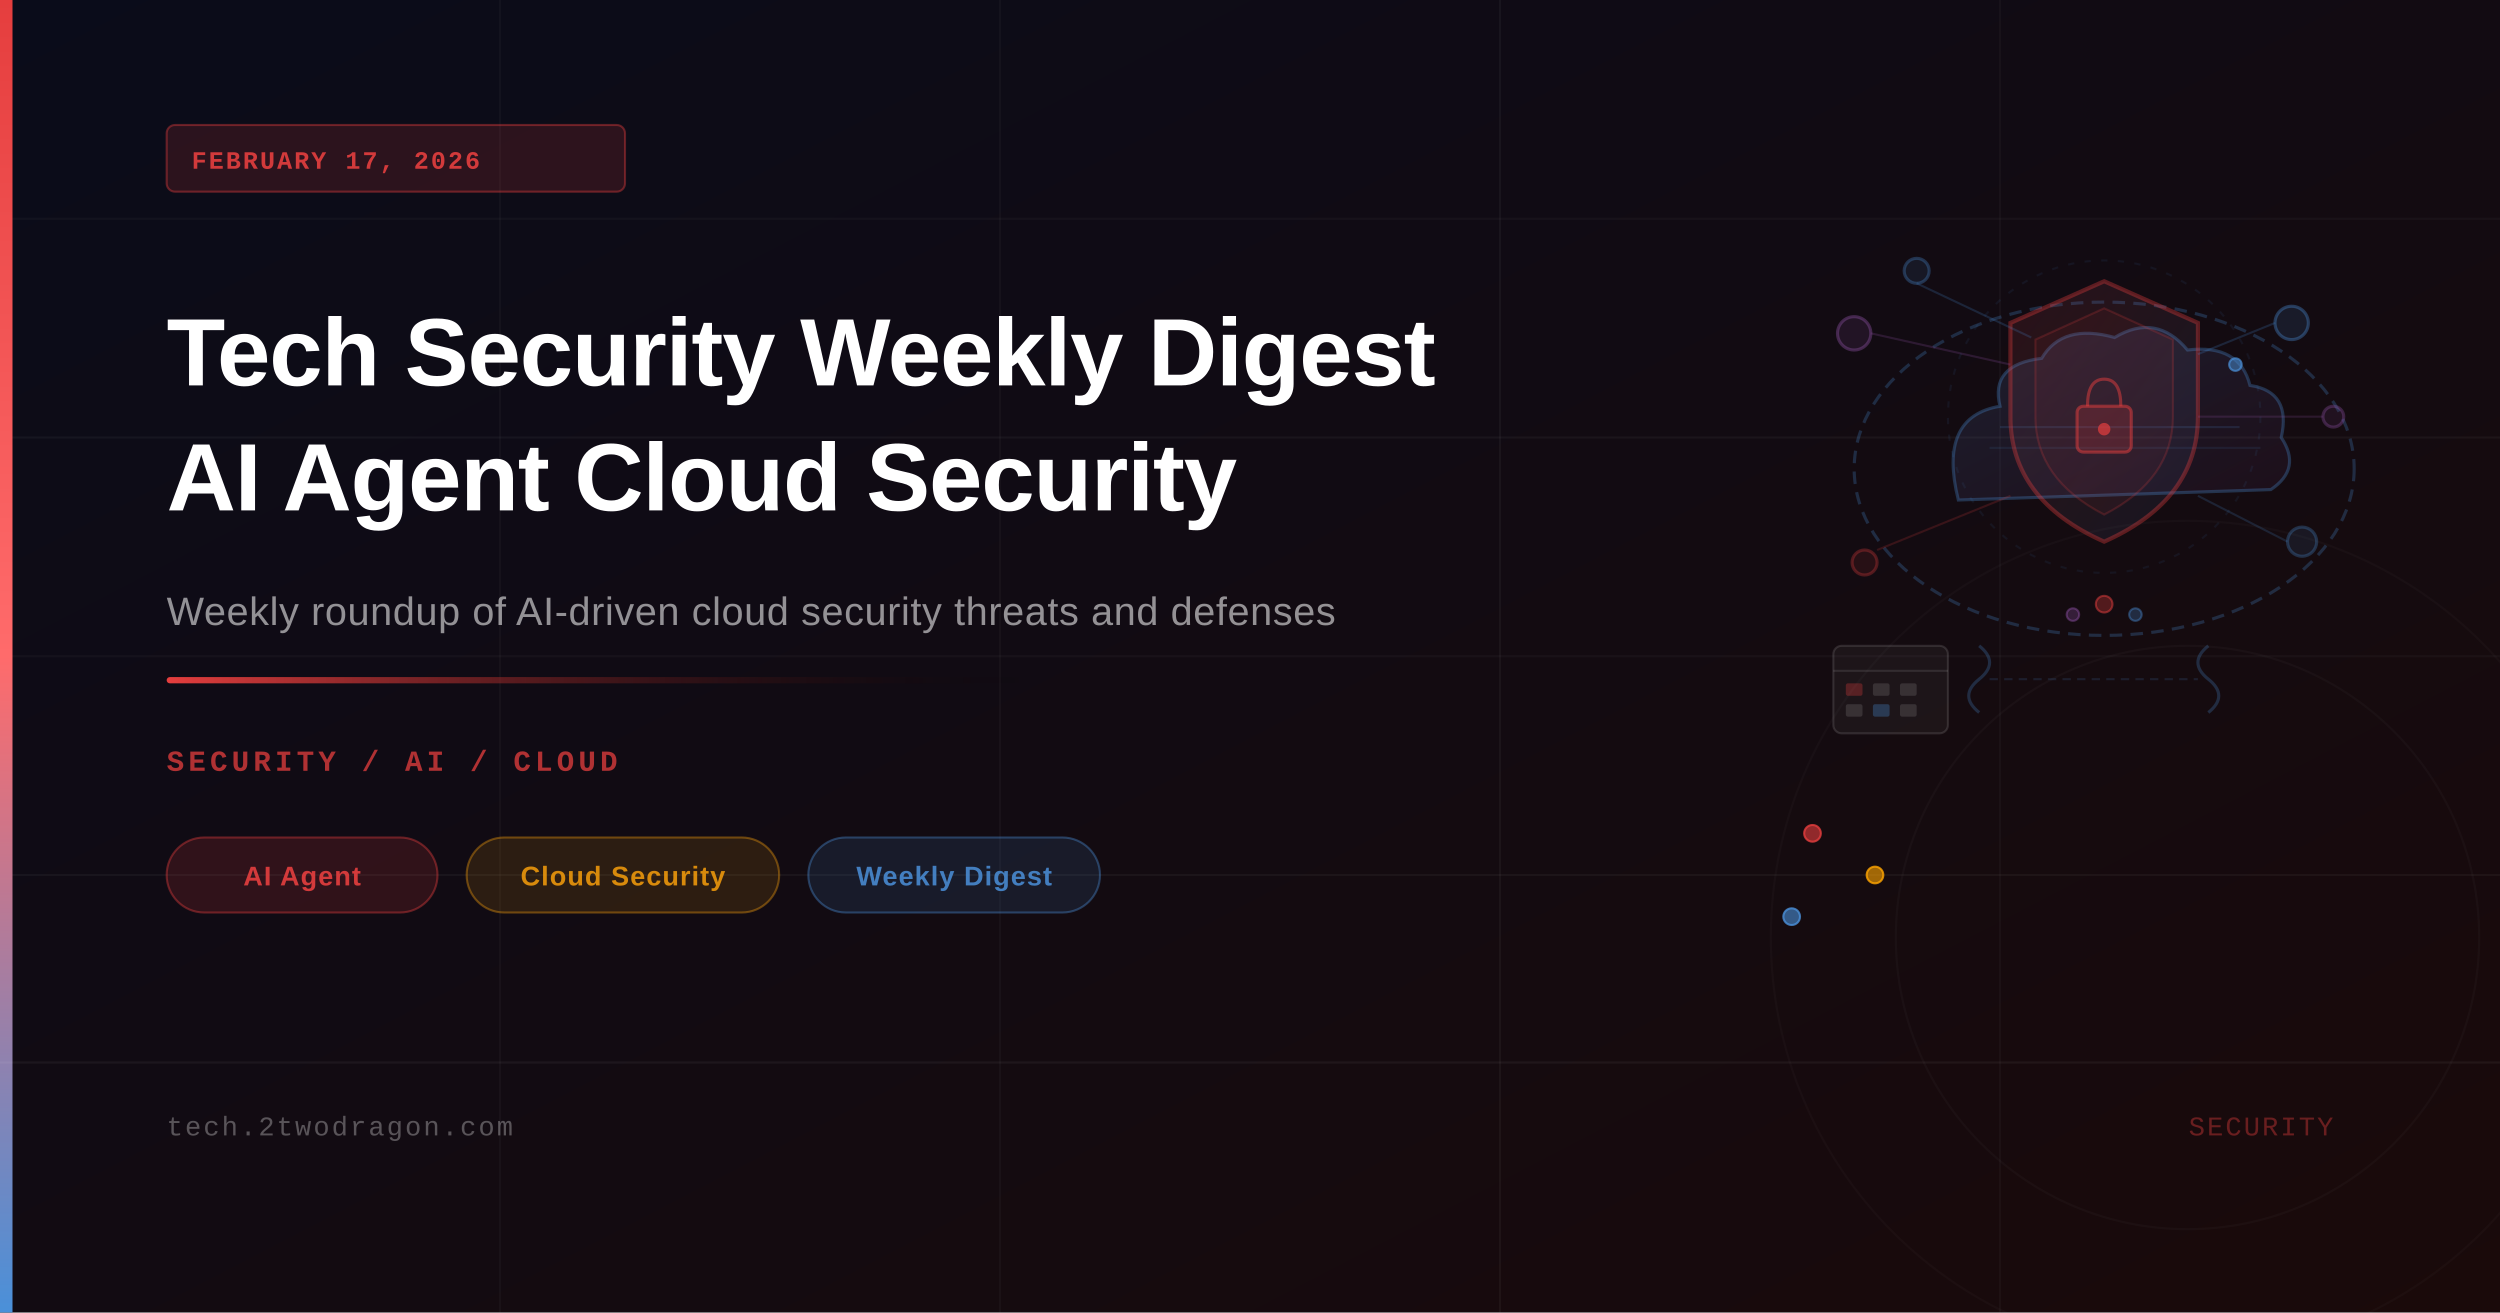
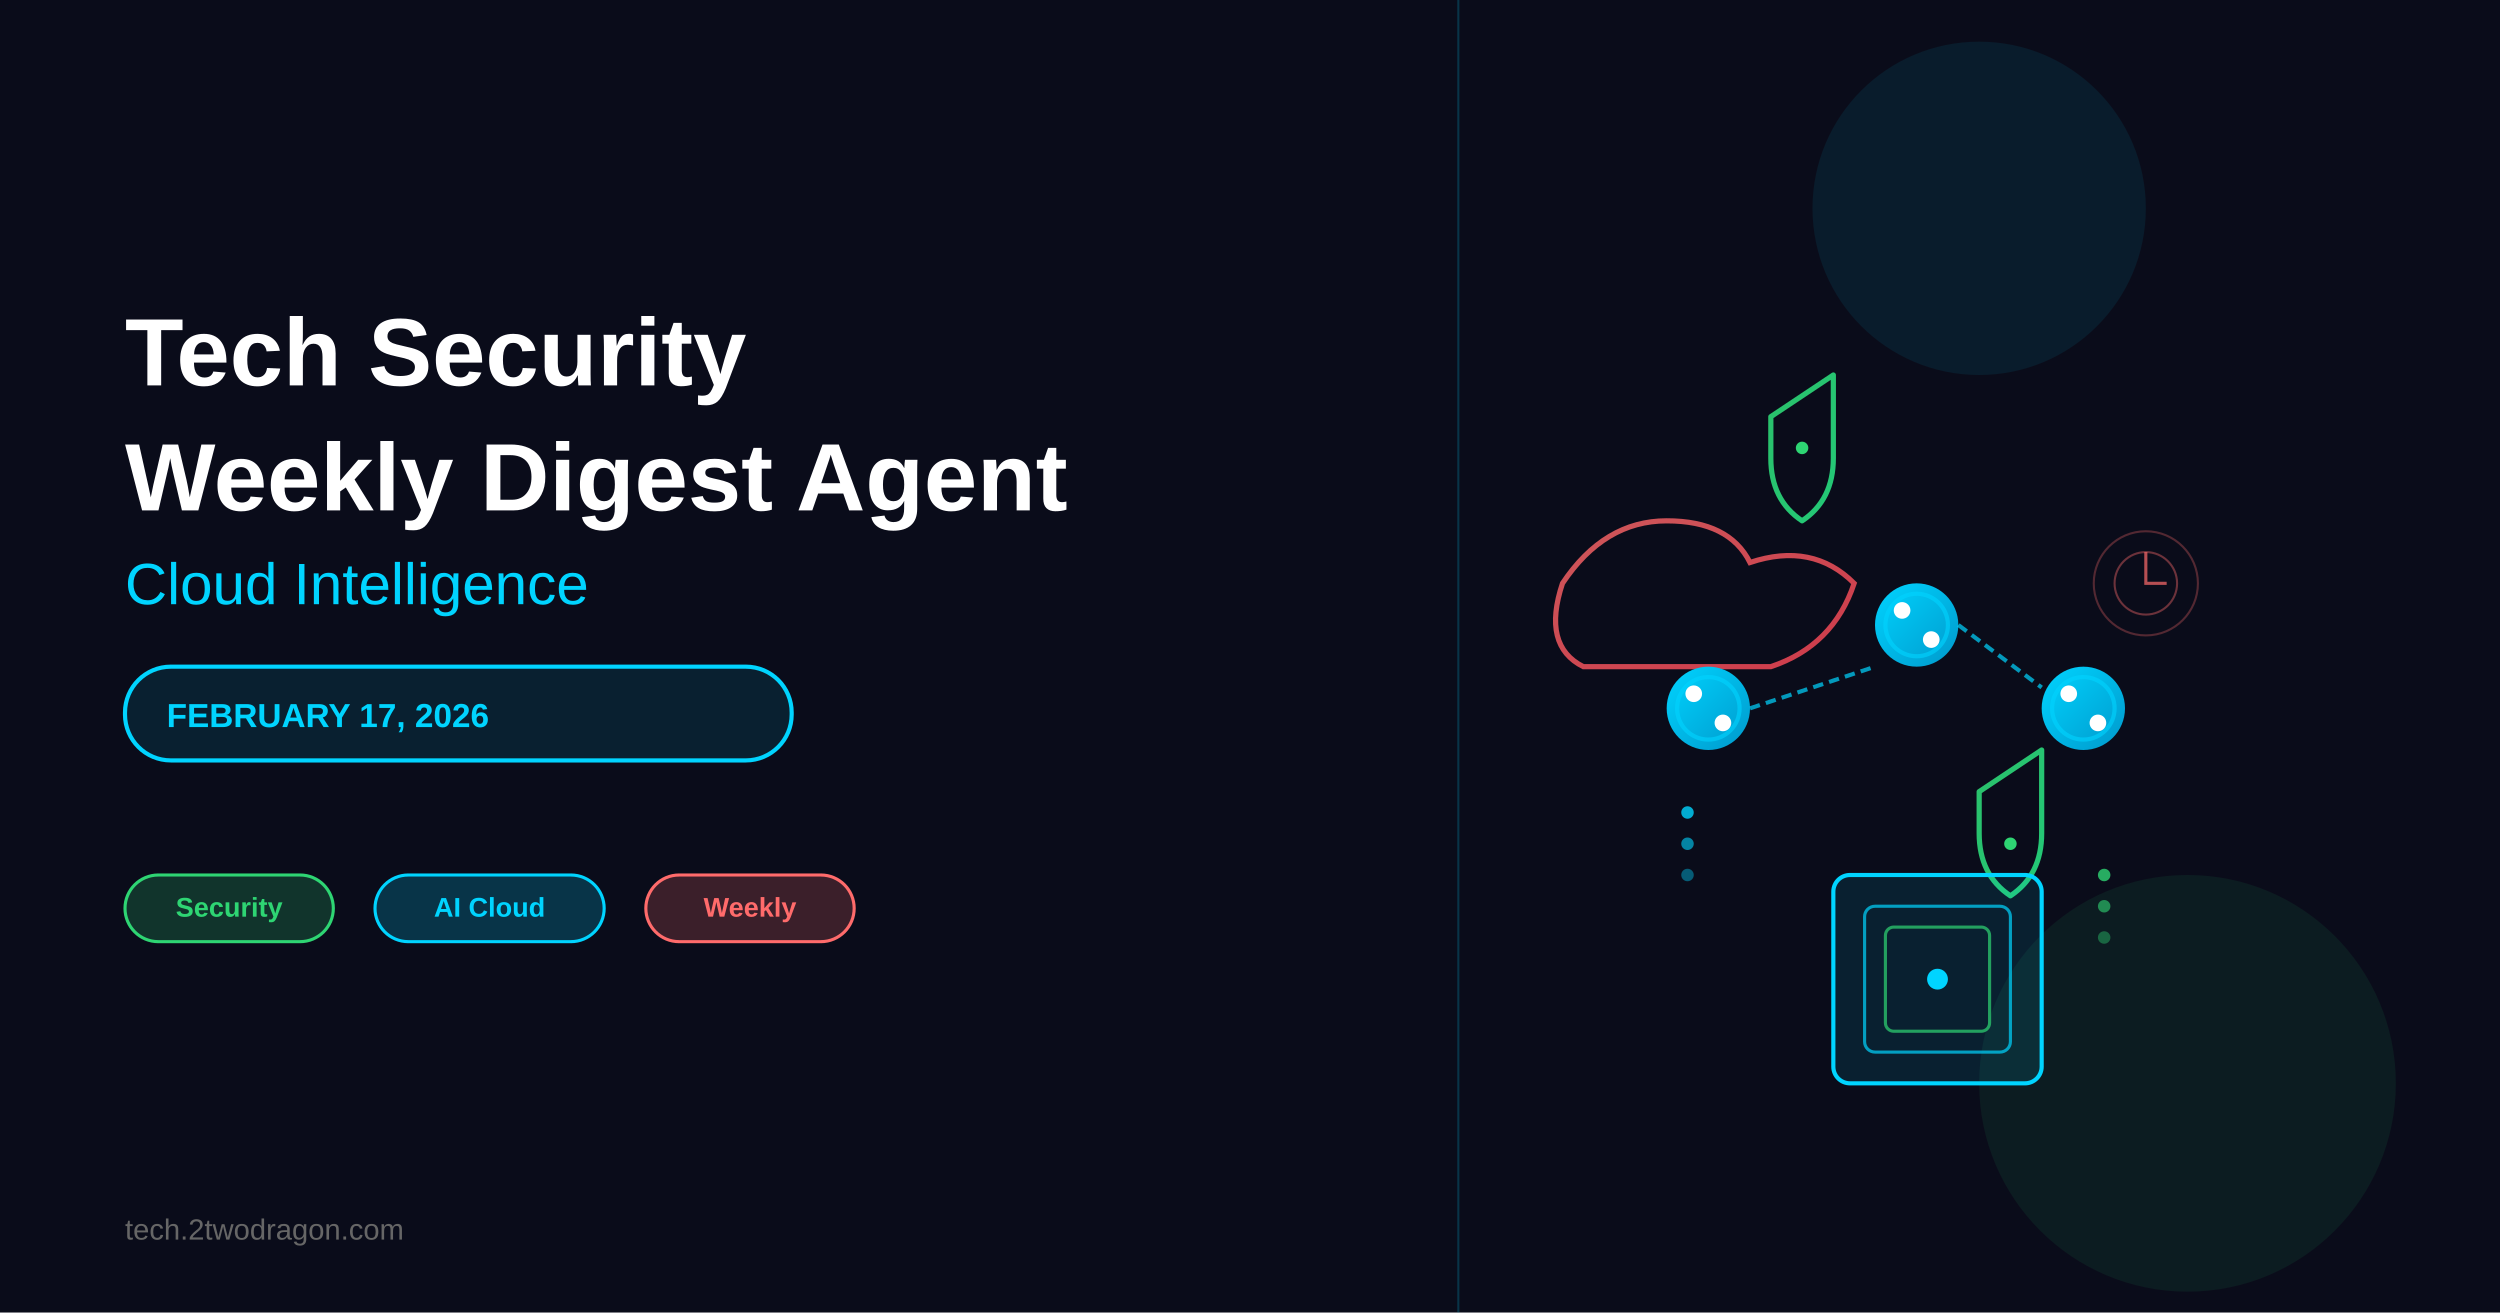
- <svg xmlns="http://www.w3.org/2000/svg" viewBox="0 0 1200 630" width="1200" height="630">
+ <svg xmlns="http://www.w3.org/2000/svg" viewBox="0 0 1200 630">
+   <rect width="1200" height="630" fill="#0a0c1a" />
  <defs>
-     <linearGradient id="bgGrad" x1="0%" y1="0%" x2="100%" y2="100%">
-       <stop offset="0%" style="stop-color:#0a0c1a" />
-       <stop offset="100%" style="stop-color:#1a0a0a" />
+     <linearGradient id="agentGradient" x1="0%" y1="0%" x2="100%" y2="100%">
+       <stop offset="0%" style="stop-color:#00d4ff;stop-opacity:1" />
+       <stop offset="100%" style="stop-color:#0099cc;stop-opacity:1" />
    </linearGradient>
-     <linearGradient id="accentBar" x1="0%" y1="0%" x2="0%" y2="100%">
-       <stop offset="0%" style="stop-color:#e53e3e" />
-       <stop offset="50%" style="stop-color:#ff6b6b" />
-       <stop offset="100%" style="stop-color:#4a90d9" />
+     <linearGradient id="cloudGradient" x1="0%" y1="0%" x2="100%" y2="100%">
+       <stop offset="0%" style="stop-color:#ff6b6b;stop-opacity:0.8" />
+       <stop offset="100%" style="stop-color:#ff4757;stop-opacity:0.8" />
    </linearGradient>
-     <linearGradient id="accentLine" x1="0%" y1="0%" x2="100%" y2="0%">
-       <stop offset="0%" style="stop-color:#e53e3e" />
-       <stop offset="100%" style="stop-color:transparent" />
-     </linearGradient>
-     <linearGradient id="shieldGrad" x1="0%" y1="0%" x2="100%" y2="100%">
-       <stop offset="0%" style="stop-color:#e53e3e;stop-opacity:0.12" />
-       <stop offset="100%" style="stop-color:#4a90d9;stop-opacity:0.08" />
-     </linearGradient>
-     <linearGradient id="orbitGrad" x1="0%" y1="0%" x2="100%" y2="100%">
-       <stop offset="0%" style="stop-color:#4a90d9;stop-opacity:0.15" />
-       <stop offset="100%" style="stop-color:#9b59b6;stop-opacity:0.06" />
+     <linearGradient id="shieldGradient" x1="0%" y1="0%" x2="100%" y2="100%">
+       <stop offset="0%" style="stop-color:#2ed573;stop-opacity:0.9" />
+       <stop offset="100%" style="stop-color:#26de81;stop-opacity:0.9" />
    </linearGradient>
  </defs>
-   <rect width="1200" height="630" fill="url(#bgGrad)" />
-   <line x1="0" y1="105" x2="1200" y2="105" stroke="rgba(255,255,255,0.03)" stroke-width="1" />
-   <line x1="0" y1="210" x2="1200" y2="210" stroke="rgba(255,255,255,0.04)" stroke-width="1" />
-   <line x1="0" y1="315" x2="1200" y2="315" stroke="rgba(255,255,255,0.03)" stroke-width="1" />
-   <line x1="0" y1="420" x2="1200" y2="420" stroke="rgba(255,255,255,0.04)" stroke-width="1" />
-   <line x1="240" y1="0" x2="240" y2="630" stroke="rgba(255,255,255,0.03)" stroke-width="1" />
-   <line x1="480" y1="0" x2="480" y2="630" stroke="rgba(255,255,255,0.03)" stroke-width="1" />
-   <line x1="720" y1="0" x2="720" y2="630" stroke="rgba(255,255,255,0.04)" stroke-width="1" />
-   <line x1="960" y1="0" x2="960" y2="630" stroke="rgba(255,255,255,0.03)" stroke-width="1" />
-   <ellipse cx="1010" cy="225" rx="120" ry="80" fill="none" stroke="rgba(74,144,217,0.25)" stroke-width="1.5" stroke-dasharray="6,4" />
-   <path d="M940,240 Q930,200 960,195 Q955,175 980,172 Q990,155 1015,162 Q1035,150 1050,168 Q1075,165 1080,185 Q1100,188 1095,210 Q1105,225 1090,235 Z" fill="url(#orbitGrad)" stroke="rgba(74,144,217,0.3)" stroke-width="1.5" />
-   <line x1="960" y1="205" x2="1075" y2="205" stroke="rgba(74,144,217,0.15)" stroke-width="1" />
-   <line x1="955" y1="215" x2="1085" y2="215" stroke="rgba(74,144,217,0.10)" stroke-width="1" />
-   <path d="M1010,135 L1055,155 L1055,200 Q1055,240 1010,260 Q965,240 965,200 L965,155 Z" fill="url(#shieldGrad)" stroke="rgba(229,62,62,0.35)" stroke-width="2" />
-   <path d="M1010,148 L1043,163 L1043,200 Q1043,230 1010,247 Q977,230 977,200 L977,163 Z" fill="rgba(229,62,62,0.06)" stroke="rgba(229,62,62,0.2)" stroke-width="1" />
-   <rect x="997" y="195" width="26" height="22" rx="3" fill="rgba(229,62,62,0.18)" stroke="rgba(229,62,62,0.5)" stroke-width="1.5" />
-   <path d="M1002,195 Q1002,182 1010,182 Q1018,182 1018,195" fill="none" stroke="rgba(229,62,62,0.5)" stroke-width="1.5" />
-   <circle cx="1010" cy="206" r="3" fill="rgba(229,62,62,0.7)" />
-   <circle cx="890" cy="160" r="8" fill="rgba(155,89,182,0.12)" stroke="rgba(155,89,182,0.35)" stroke-width="1.5" />
-   <circle cx="920" cy="130" r="6" fill="rgba(74,144,217,0.10)" stroke="rgba(74,144,217,0.3)" stroke-width="1.5" />
-   <circle cx="1100" cy="155" r="8" fill="rgba(74,144,217,0.12)" stroke="rgba(74,144,217,0.35)" stroke-width="1.5" />
-   <circle cx="1120" cy="200" r="5" fill="rgba(155,89,182,0.10)" stroke="rgba(155,89,182,0.3)" stroke-width="1.5" />
-   <circle cx="1105" cy="260" r="7" fill="rgba(74,144,217,0.10)" stroke="rgba(74,144,217,0.28)" stroke-width="1.5" />
-   <circle cx="895" cy="270" r="6" fill="rgba(229,62,62,0.10)" stroke="rgba(229,62,62,0.3)" stroke-width="1.5" />
-   <line x1="898" y1="160" x2="965" y2="175" stroke="rgba(155,89,182,0.2)" stroke-width="1" />
-   <line x1="920" y1="136" x2="975" y2="162" stroke="rgba(74,144,217,0.2)" stroke-width="1" />
-   <line x1="1092" y1="155" x2="1055" y2="170" stroke="rgba(74,144,217,0.2)" stroke-width="1" />
-   <line x1="1115" y1="200" x2="1055" y2="200" stroke="rgba(155,89,182,0.18)" stroke-width="1" />
-   <line x1="1098" y1="260" x2="1055" y2="238" stroke="rgba(74,144,217,0.18)" stroke-width="1" />
-   <line x1="901" y1="264" x2="965" y2="238" stroke="rgba(229,62,62,0.18)" stroke-width="1" />
-   <circle cx="1010" cy="290" r="4" fill="rgba(229,62,62,0.3)" stroke="rgba(229,62,62,0.5)" stroke-width="1" />
-   <circle cx="1025" cy="295" r="3" fill="rgba(74,144,217,0.25)" stroke="rgba(74,144,217,0.4)" stroke-width="1" />
-   <circle cx="995" cy="295" r="3" fill="rgba(155,89,182,0.25)" stroke="rgba(155,89,182,0.4)" stroke-width="1" />
-   <ellipse cx="1010" cy="200" rx="75" ry="75" fill="none" stroke="rgba(74,144,217,0.08)" stroke-width="1" stroke-dasharray="3,5" />
-   <circle cx="1073" cy="175" r="3" fill="rgba(74,144,217,0.5)" stroke="rgba(74,144,217,0.7)" stroke-width="1" />
-   <rect x="880" y="310" width="55" height="42" rx="4" fill="rgba(255,255,255,0.04)" stroke="rgba(255,255,255,0.12)" stroke-width="1" />
-   <line x1="880" y1="322" x2="935" y2="322" stroke="rgba(255,255,255,0.1)" stroke-width="1" />
-   <rect x="886" y="328" width="8" height="6" rx="1" fill="rgba(229,62,62,0.3)" />
-   <rect x="899" y="328" width="8" height="6" rx="1" fill="rgba(255,255,255,0.12)" />
-   <rect x="912" y="328" width="8" height="6" rx="1" fill="rgba(255,255,255,0.12)" />
-   <rect x="886" y="338" width="8" height="6" rx="1" fill="rgba(255,255,255,0.12)" />
-   <rect x="899" y="338" width="8" height="6" rx="1" fill="rgba(74,144,217,0.3)" />
-   <rect x="912" y="338" width="8" height="6" rx="1" fill="rgba(255,255,255,0.12)" />
-   <path d="M950,310 Q960,318 950,326 Q940,334 950,342" fill="none" stroke="rgba(74,144,217,0.25)" stroke-width="1.5" />
-   <path d="M1060,310 Q1050,318 1060,326 Q1070,334 1060,342" fill="none" stroke="rgba(74,144,217,0.25)" stroke-width="1.5" />
-   <line x1="955" y1="326" x2="1055" y2="326" stroke="rgba(74,144,217,0.15)" stroke-width="1" stroke-dasharray="4,3" />
-   <circle cx="870" cy="400" r="4" fill="rgba(229,62,62,0.6)" stroke="rgba(229,62,62,0.8)" stroke-width="1" />
-   <circle cx="900" cy="420" r="4" fill="rgba(255,165,0,0.6)" stroke="rgba(255,165,0,0.8)" stroke-width="1" />
-   <circle cx="860" cy="440" r="4" fill="rgba(74,144,217,0.6)" stroke="rgba(74,144,217,0.8)" stroke-width="1" />
-   <circle cx="1050" cy="450" r="200" fill="none" stroke="rgba(255,255,255,0.02)" stroke-width="1" />
-   <circle cx="1050" cy="450" r="140" fill="none" stroke="rgba(255,255,255,0.025)" stroke-width="1" />
-   <rect x="0" y="0" width="6" height="630" fill="url(#accentBar)" />
-   <rect x="80" y="60" width="220" height="32" rx="4" fill="rgba(229,62,62,0.15)" stroke="rgba(229,62,62,0.4)" stroke-width="1" />
-   <text x="92" y="81" font-family="'Courier New', monospace" font-size="12" font-weight="600" fill="rgba(229,62,62,0.9)" letter-spacing="1">FEBRUARY 17, 2026</text>
-   <text x="80" y="185" font-family="'Arial', sans-serif" font-size="46" font-weight="700" fill="white" letter-spacing="-0.5">Tech Security Weekly Digest</text>
-   <text x="80" y="245" font-family="'Arial', sans-serif" font-size="46" font-weight="700" fill="white" letter-spacing="-0.5">AI Agent Cloud Security</text>
-   <text x="80" y="300" font-family="'Arial', sans-serif" font-size="19" fill="rgba(255,255,255,0.55)" letter-spacing="0.3">Weekly roundup of AI-driven cloud security threats and defenses</text>
-   <rect x="80" y="325" width="420" height="3" rx="1.5" fill="url(#accentLine)" />
-   <text x="80" y="370" font-family="'Courier New', monospace" font-size="14" font-weight="600" fill="rgba(229,62,62,0.75)" letter-spacing="2">SECURITY / AI / CLOUD</text>
-   <rect x="80" y="402" width="130" height="36" rx="18" fill="rgba(229,62,62,0.15)" stroke="rgba(229,62,62,0.4)" stroke-width="1" />
-   <text x="145" y="425" font-family="'Arial', sans-serif" font-size="13" font-weight="600" fill="rgba(229,62,62,0.9)" text-anchor="middle" letter-spacing="0.5">AI Agent</text>
-   <rect x="224" y="402" width="150" height="36" rx="18" fill="rgba(245,158,11,0.12)" stroke="rgba(245,158,11,0.38)" stroke-width="1" />
-   <text x="299" y="425" font-family="'Arial', sans-serif" font-size="13" font-weight="600" fill="rgba(245,158,11,0.85)" text-anchor="middle" letter-spacing="0.5">Cloud Security</text>
-   <rect x="388" y="402" width="140" height="36" rx="18" fill="rgba(74,144,217,0.12)" stroke="rgba(74,144,217,0.38)" stroke-width="1" />
-   <text x="458" y="425" font-family="'Arial', sans-serif" font-size="13" font-weight="600" fill="rgba(74,144,217,0.85)" text-anchor="middle" letter-spacing="0.5">Weekly Digest</text>
-   <line x1="0" y1="510" x2="1200" y2="510" stroke="rgba(255,255,255,0.05)" stroke-width="1" />
-   <text x="80" y="545" font-family="'Courier New', monospace" font-size="13" fill="rgba(255,255,255,0.3)" letter-spacing="1">tech.2twodragon.com</text>
-   <text x="1120" y="545" font-family="'Courier New', monospace" font-size="13" fill="rgba(229,62,62,0.4)" text-anchor="end" letter-spacing="1">SECURITY</text>
+   <text x="60" y="185" font-family="Arial, sans-serif" font-size="46" font-weight="bold" fill="white">
+     Tech Security
+   </text>
+   <text x="60" y="245" font-family="Arial, sans-serif" font-size="46" font-weight="bold" fill="white">
+     Weekly Digest Agent
+   </text>
+   <text x="60" y="290" font-family="Arial, sans-serif" font-size="28" fill="#00d4ff" font-weight="500">
+     Cloud Intelligence
+   </text>
+   <rect x="60" y="320" width="320" height="45" rx="22" fill="rgba(0, 212, 255, 0.1)" stroke="#00d4ff" stroke-width="2" />
+   <text x="80" y="349" font-family="Arial, sans-serif" font-size="16" fill="#00d4ff" font-weight="600">
+     FEBRUARY 17, 2026
+   </text>
+   <g>
+     <rect x="60" y="420" width="100" height="32" rx="16" fill="rgba(46, 213, 115, 0.2)" stroke="#2ed573" stroke-width="1.5" />
+     <text x="110" y="440" font-family="Arial, sans-serif" font-size="13" fill="#2ed573" font-weight="600" text-anchor="middle">
+       Security
+     </text>
+     <rect x="180" y="420" width="110" height="32" rx="16" fill="rgba(0, 212, 255, 0.2)" stroke="#00d4ff" stroke-width="1.5" />
+     <text x="235" y="440" font-family="Arial, sans-serif" font-size="13" fill="#00d4ff" font-weight="600" text-anchor="middle">
+       AI Cloud
+     </text>
+     <rect x="310" y="420" width="100" height="32" rx="16" fill="rgba(255, 107, 107, 0.2)" stroke="#ff6b6b" stroke-width="1.5" />
+     <text x="360" y="440" font-family="Arial, sans-serif" font-size="13" fill="#ff6b6b" font-weight="600" text-anchor="middle">
+       Weekly
+     </text>
+   </g>
+   <text x="60" y="595" font-family="Arial, sans-serif" font-size="14" fill="#666" font-weight="400">
+     tech.2twodragon.com
+   </text>
+   <circle cx="950" cy="100" r="80" fill="rgba(0, 212, 255, 0.08)" />
+   <circle cx="1050" cy="520" r="100" fill="rgba(46, 213, 115, 0.08)" />
+   <path d="M 750 280 Q 770 250 800 250 Q 830 250 840 270 Q 870 260 890 280 Q 880 310 850 320 L 760 320 Q 740 310 750 280" fill="none" stroke="url(#cloudGradient)" stroke-width="2.5" stroke-linecap="round" />
+   <g id="agentNode1">
+     <circle cx="820" cy="340" r="20" fill="url(#agentGradient)" />
+     <circle cx="820" cy="340" r="15" fill="none" stroke="#00d4ff" stroke-width="2" opacity="0.6" />
+     <circle cx="813" cy="333" r="4" fill="white" />
+     <circle cx="827" cy="347" r="4" fill="white" />
+   </g>
+   <g id="agentNode2">
+     <circle cx="920" cy="300" r="20" fill="url(#agentGradient)" />
+     <circle cx="920" cy="300" r="15" fill="none" stroke="#00d4ff" stroke-width="2" opacity="0.6" />
+     <circle cx="913" cy="293" r="4" fill="white" />
+     <circle cx="927" cy="307" r="4" fill="white" />
+   </g>
+   <g id="agentNode3">
+     <circle cx="1000" cy="340" r="20" fill="url(#agentGradient)" />
+     <circle cx="1000" cy="340" r="15" fill="none" stroke="#00d4ff" stroke-width="2" opacity="0.6" />
+     <circle cx="993" cy="333" r="4" fill="white" />
+     <circle cx="1007" cy="347" r="4" fill="white" />
+   </g>
+   <line x1="840" y1="340" x2="900" y2="320" stroke="#00d4ff" stroke-width="2" stroke-dasharray="5,3" opacity="0.7" />
+   <line x1="940" y1="300" x2="980" y2="330" stroke="#00d4ff" stroke-width="2" stroke-dasharray="5,3" opacity="0.7" />
+   <g id="shield1">
+     <path d="M 850 200 L 880 180 L 880 220 Q 880 240 865 250 Q 850 240 850 220 Z" fill="none" stroke="url(#shieldGradient)" stroke-width="2.5" stroke-linejoin="round" />
+     <circle cx="865" cy="215" r="3" fill="#2ed573" />
+   </g>
+   <g id="shield2">
+     <path d="M 950 380 L 980 360 L 980 400 Q 980 420 965 430 Q 950 420 950 400 Z" fill="none" stroke="url(#shieldGradient)" stroke-width="2.5" stroke-linejoin="round" />
+     <circle cx="965" cy="405" r="3" fill="#2ed573" />
+   </g>
+   <g id="processingHub">
+     <rect x="880" y="420" width="100" height="100" rx="8" fill="rgba(0, 212, 255, 0.1)" stroke="#00d4ff" stroke-width="2" />
+     <rect x="895" y="435" width="70" height="70" rx="5" fill="none" stroke="#00d4ff" stroke-width="1.5" opacity="0.7" />
+     <rect x="905" y="445" width="50" height="50" rx="4" fill="none" stroke="#2ed573" stroke-width="1.5" opacity="0.7" />
+     <circle cx="930" cy="470" r="5" fill="#00d4ff" />
+   </g>
+   <g id="dataFlowTop">
+     <circle cx="810" cy="390" r="3" fill="#00d4ff" opacity="0.8" />
+     <circle cx="810" cy="405" r="3" fill="#00d4ff" opacity="0.6" />
+     <circle cx="810" cy="420" r="3" fill="#00d4ff" opacity="0.4" />
+   </g>
+   <g id="dataFlowRight">
+     <circle cx="1010" cy="420" r="3" fill="#2ed573" opacity="0.8" />
+     <circle cx="1010" cy="435" r="3" fill="#2ed573" opacity="0.6" />
+     <circle cx="1010" cy="450" r="3" fill="#2ed573" opacity="0.4" />
+   </g>
+   <g id="scanPattern">
+     <circle cx="1030" cy="280" r="15" fill="none" stroke="#ff6b6b" stroke-width="1" opacity="0.4" />
+     <circle cx="1030" cy="280" r="25" fill="none" stroke="#ff6b6b" stroke-width="1" opacity="0.3" />
+     <path d="M 1030 265 L 1030 280 L 1040 280" fill="none" stroke="#ff6b6b" stroke-width="1.5" opacity="0.7" />
+   </g>
+   <line x1="700" y1="0" x2="700" y2="630" stroke="#00d4ff" stroke-width="1" opacity="0.2" />
</svg>
